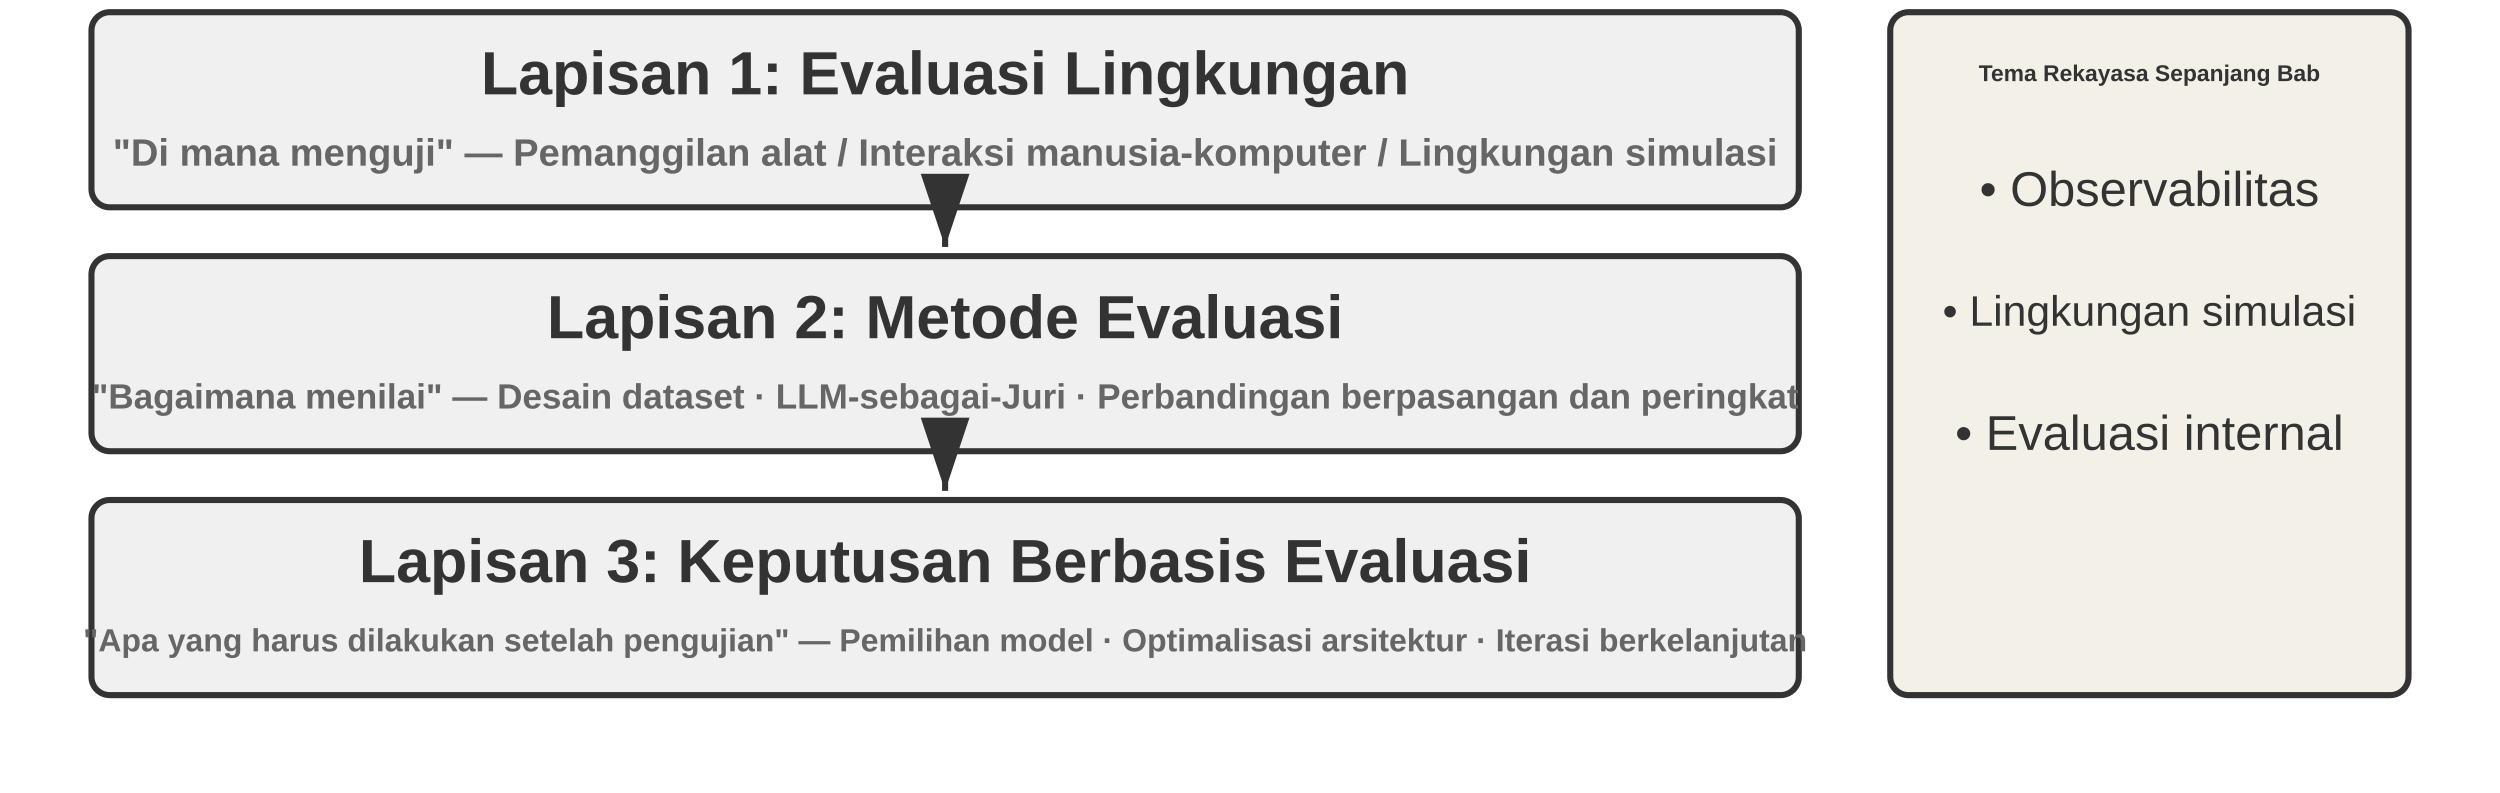
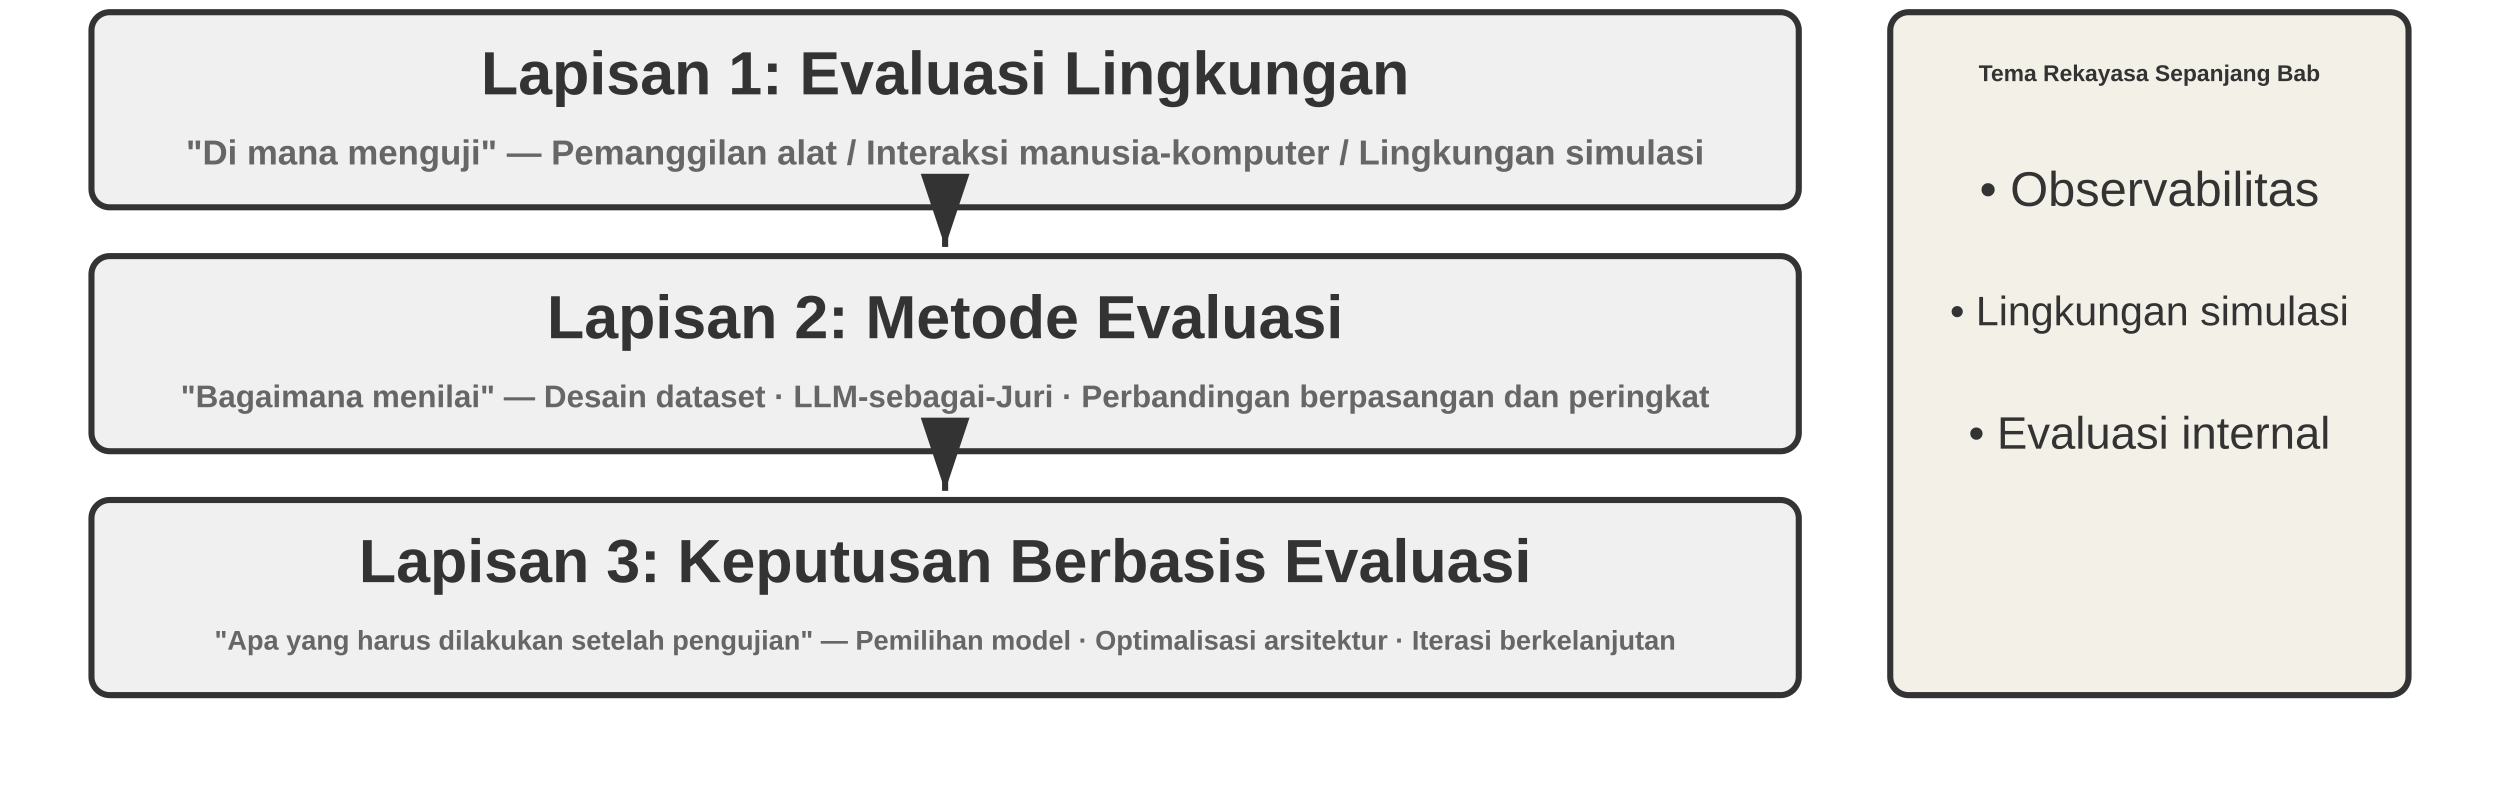
<svg xmlns="http://www.w3.org/2000/svg" viewBox="0 40 820 260" width="820" height="260" style="background:#ffffff">
  <defs>
    <marker id="ah" markerWidth="12" markerHeight="8" refX="12" refY="4" orient="auto">
      <polygon points="0 0, 12 4, 0 8" fill="#333333" />
    </marker>
    <marker id="ah-light" markerWidth="12" markerHeight="8" refX="12" refY="4" orient="auto">
      <polygon points="0 0, 12 4, 0 8" fill="#999999" />
    </marker>
  </defs>
  <rect x="30" y="44" width="560" height="64" rx="6" fill="#f0f0f0" stroke="#333333" stroke-width="2" />
  <text x="310.0" y="64.0" font-family="Arial, 'Helvetica Neue', Helvetica, 'PingFang SC', 'Microsoft YaHei', sans-serif" font-size="20" fill="#333333" text-anchor="middle" dominant-baseline="central" font-weight="bold">Lapisan 1: Evaluasi Lingkungan</text>
-   <text x="310.0" y="90.0" font-family="Arial, 'Helvetica Neue', Helvetica, 'PingFang SC', 'Microsoft YaHei', sans-serif" font-size="12.5" fill="#666666" text-anchor="middle" dominant-baseline="central" font-weight="bold">"Di mana menguji" — Pemanggilan alat / Interaksi manusia-komputer / Lingkungan simulasi</text>
+   <text x="310.0" y="90.0" font-family="Arial, 'Helvetica Neue', Helvetica, 'PingFang SC', 'Microsoft YaHei', sans-serif" font-size="11.4" fill="#666666" text-anchor="middle" dominant-baseline="central" font-weight="bold">"Di mana menguji" — Pemanggilan alat / Interaksi manusia-komputer / Lingkungan simulasi</text>
  <line x1="310.0" y1="109" x2="310.0" y2="121" stroke="#333333" stroke-width="2" marker-end="url(#ah)" />
  <rect x="30" y="124" width="560" height="64" rx="6" fill="#f0f0f0" stroke="#333333" stroke-width="2" />
  <text x="310.0" y="144.0" font-family="Arial, 'Helvetica Neue', Helvetica, 'PingFang SC', 'Microsoft YaHei', sans-serif" font-size="20" fill="#333333" text-anchor="middle" dominant-baseline="central" font-weight="bold">Lapisan 2: Metode Evaluasi</text>
-   <text x="310.0" y="170.0" font-family="Arial, 'Helvetica Neue', Helvetica, 'PingFang SC', 'Microsoft YaHei', sans-serif" font-size="11.5" fill="#666666" text-anchor="middle" dominant-baseline="central" font-weight="bold">"Bagaimana menilai" — Desain dataset · LLM-sebagai-Juri · Perbandingan berpasangan dan peringkat</text>
+   <text x="310.0" y="170.0" font-family="Arial, 'Helvetica Neue', Helvetica, 'PingFang SC', 'Microsoft YaHei', sans-serif" font-size="10.3" fill="#666666" text-anchor="middle" dominant-baseline="central" font-weight="bold">"Bagaimana menilai" — Desain dataset · LLM-sebagai-Juri · Perbandingan berpasangan dan peringkat</text>
  <line x1="310.0" y1="189" x2="310.0" y2="201" stroke="#333333" stroke-width="2" marker-end="url(#ah)" />
  <rect x="30" y="204" width="560" height="64" rx="6" fill="#f0f0f0" stroke="#333333" stroke-width="2" />
  <text x="310.0" y="224.0" font-family="Arial, 'Helvetica Neue', Helvetica, 'PingFang SC', 'Microsoft YaHei', sans-serif" font-size="20" fill="#333333" text-anchor="middle" dominant-baseline="central" font-weight="bold">Lapisan 3: Keputusan Berbasis Evaluasi</text>
-   <text x="310.0" y="250.0" font-family="Arial, 'Helvetica Neue', Helvetica, 'PingFang SC', 'Microsoft YaHei', sans-serif" font-size="10.5" fill="#666666" text-anchor="middle" dominant-baseline="central" font-weight="bold">"Apa yang harus dilakukan setelah pengujian" — Pemilihan model · Optimalisasi arsitektur · Iterasi berkelanjutan</text>
+   <text x="310.0" y="250.0" font-family="Arial, 'Helvetica Neue', Helvetica, 'PingFang SC', 'Microsoft YaHei', sans-serif" font-size="8.9" fill="#666666" text-anchor="middle" dominant-baseline="central" font-weight="bold">"Apa yang harus dilakukan setelah pengujian" — Pemilihan model · Optimalisasi arsitektur · Iterasi berkelanjutan</text>
  <rect x="620" y="44" width="170" height="224" rx="6" fill="#f3f0e8" stroke="#333333" stroke-width="2" />
  <text x="705" y="64" font-family="Arial, 'Helvetica Neue', Helvetica, 'PingFang SC', 'Microsoft YaHei', sans-serif" font-size="7.5" fill="#333333" text-anchor="middle" dominant-baseline="central" font-weight="bold">Tema Rekayasa Sepanjang Bab</text>
  <text x="705" y="102" font-family="Arial, 'Helvetica Neue', Helvetica, 'PingFang SC', 'Microsoft YaHei', sans-serif" font-size="16" fill="#333333" text-anchor="middle" dominant-baseline="central" font-weight="normal">• Observabilitas</text>
-   <text x="705" y="142" font-family="Arial, 'Helvetica Neue', Helvetica, 'PingFang SC', 'Microsoft YaHei', sans-serif" font-size="14" fill="#333333" text-anchor="middle" dominant-baseline="central" font-weight="normal">• Lingkungan simulasi</text>
-   <text x="705" y="182" font-family="Arial, 'Helvetica Neue', Helvetica, 'PingFang SC', 'Microsoft YaHei', sans-serif" font-size="16" fill="#333333" text-anchor="middle" dominant-baseline="central" font-weight="normal">• Evaluasi internal</text>
+   <text x="705" y="142" font-family="Arial, 'Helvetica Neue', Helvetica, 'PingFang SC', 'Microsoft YaHei', sans-serif" font-size="13.5" fill="#333333" text-anchor="middle" dominant-baseline="central" font-weight="normal">• Lingkungan simulasi</text>
+   <text x="705" y="182" font-family="Arial, 'Helvetica Neue', Helvetica, 'PingFang SC', 'Microsoft YaHei', sans-serif" font-size="14.9" fill="#333333" text-anchor="middle" dominant-baseline="central" font-weight="normal">• Evaluasi internal</text>
</svg>
